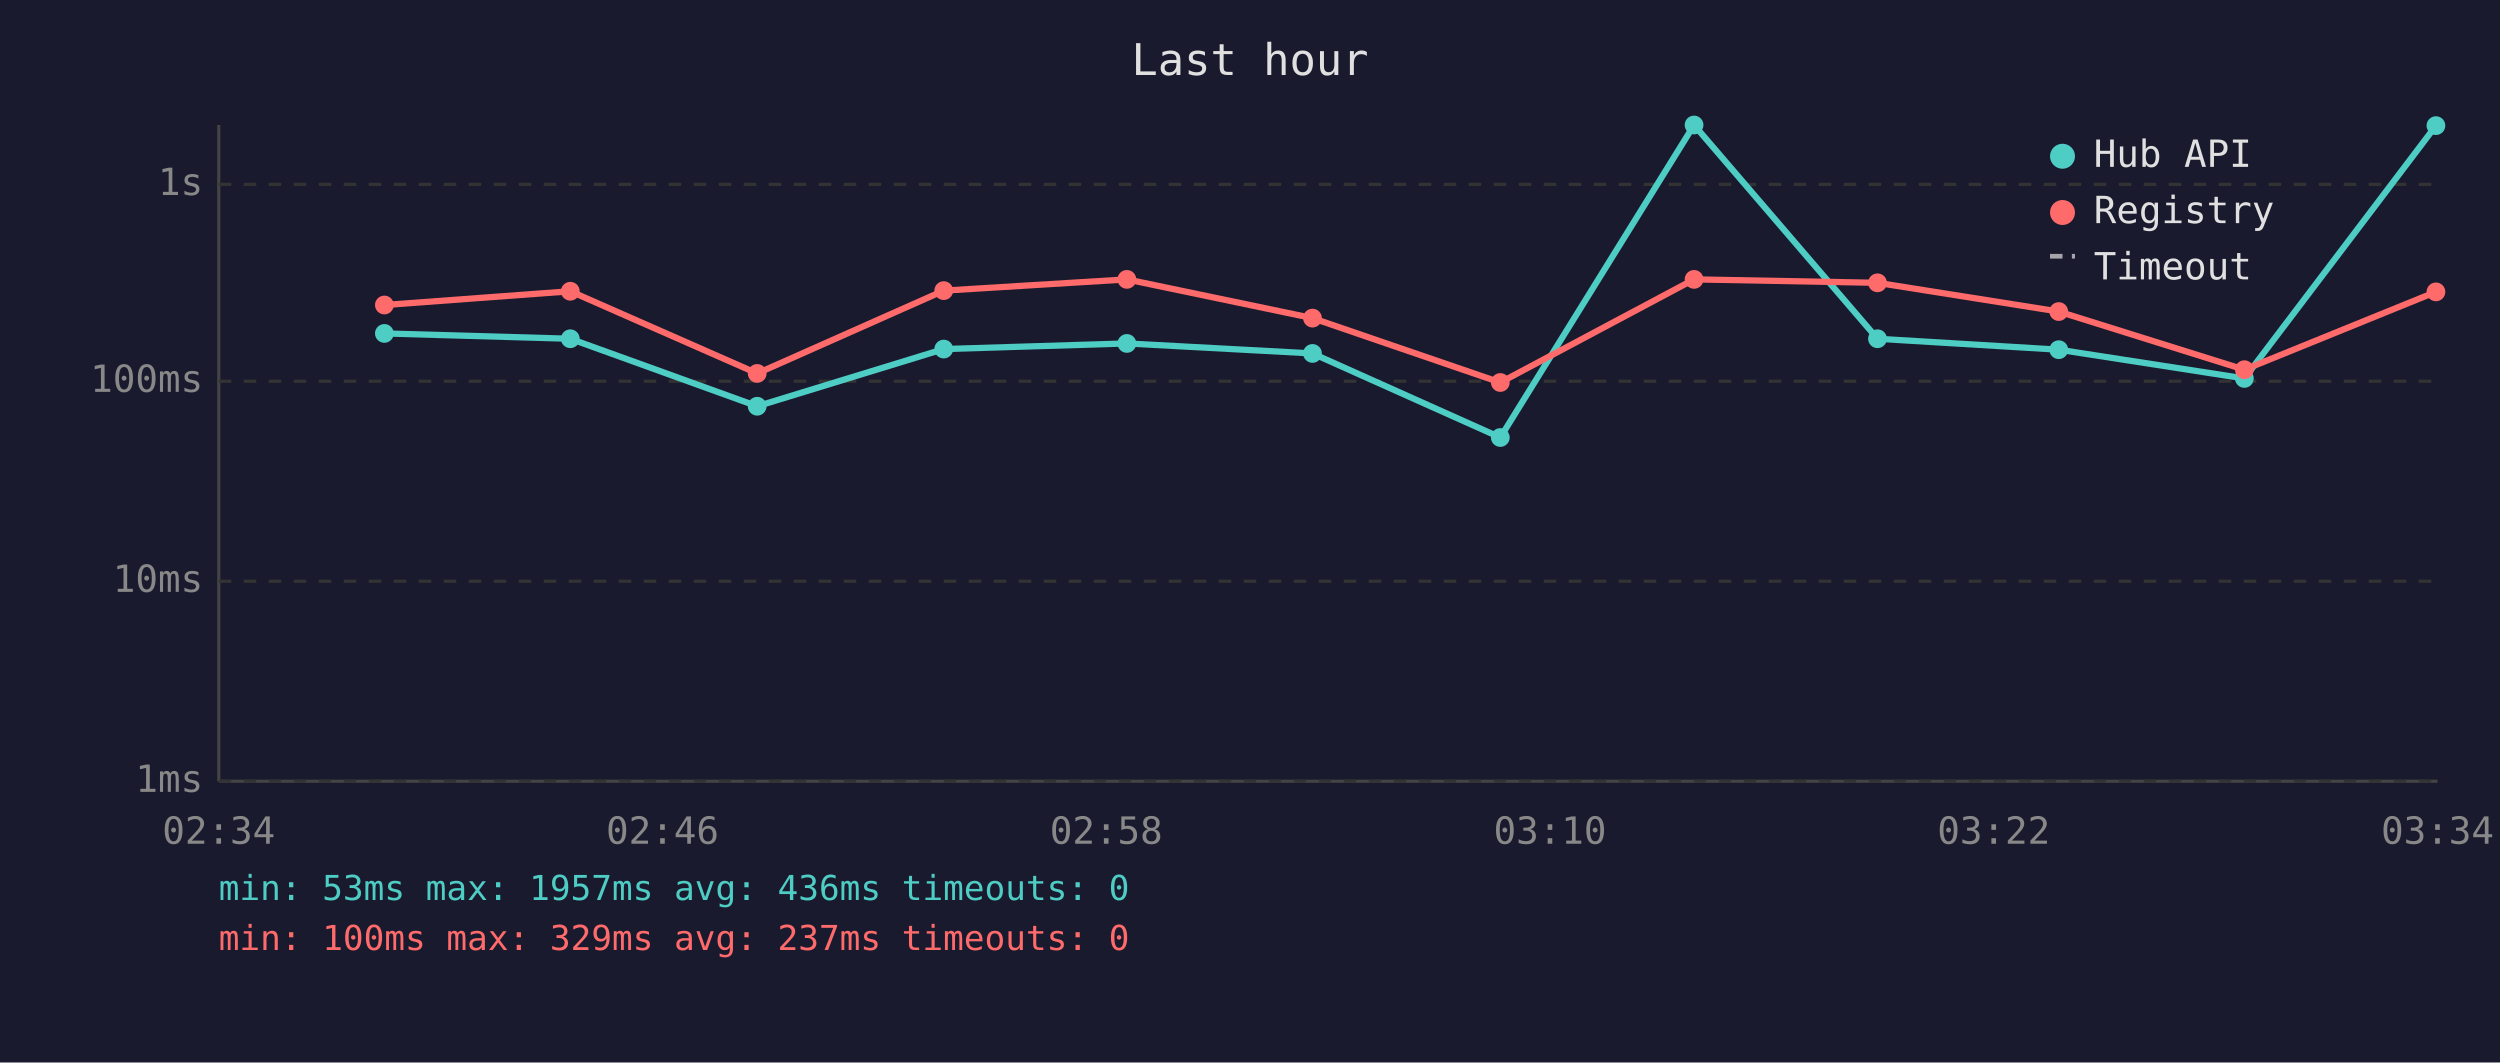
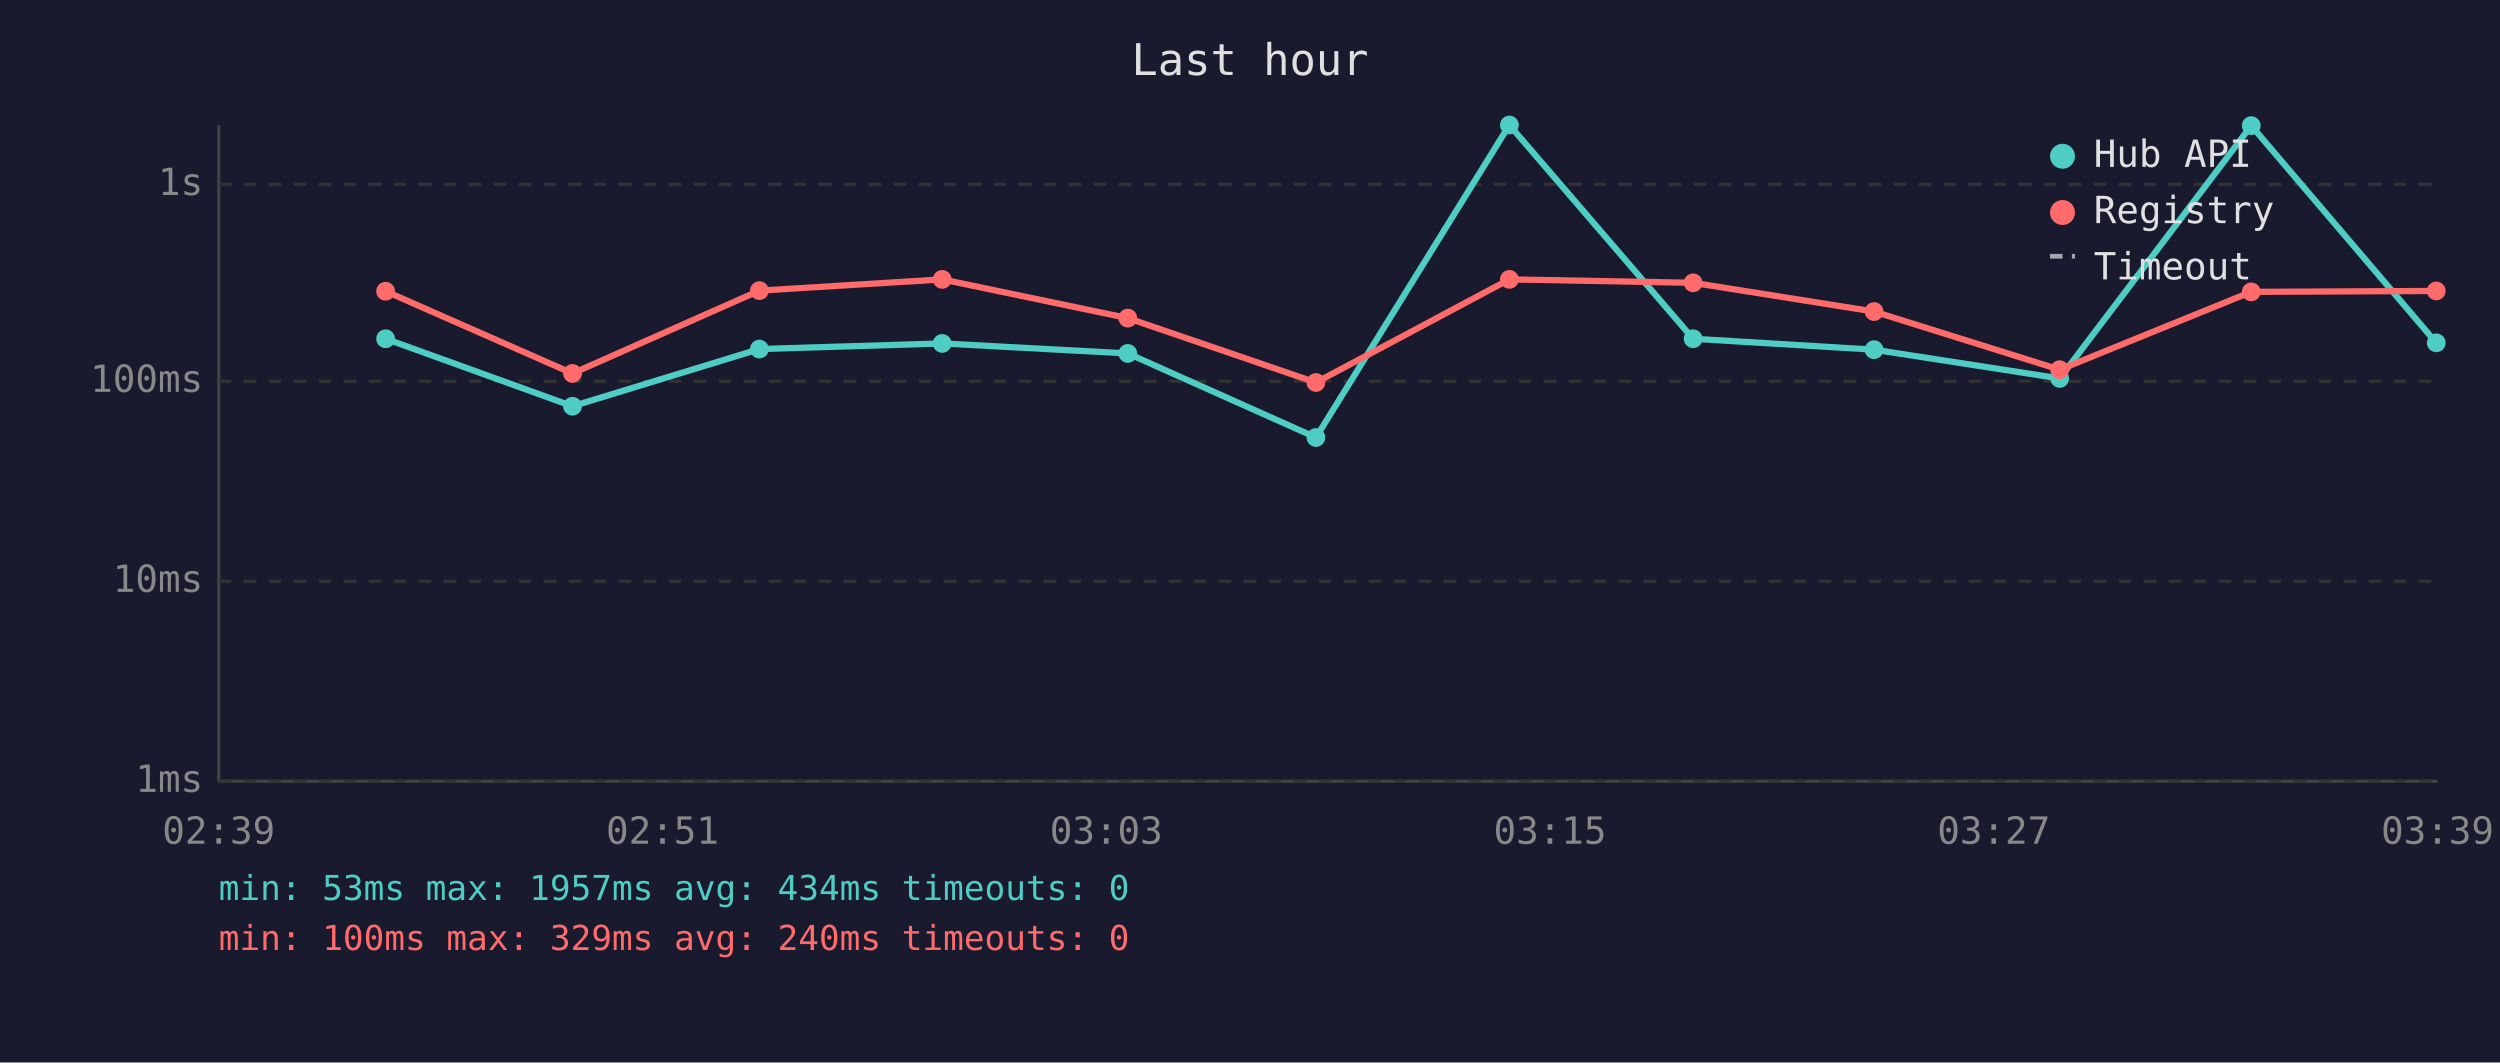
<svg xmlns="http://www.w3.org/2000/svg" viewBox="0 0 800 340" font-family="monospace" font-size="12">
  <rect width="800" height="340" fill="#1a1a2e" />
  <text x="400" y="24" fill="#e0e0e0" font-size="14" text-anchor="middle">Last hour</text>
  <line x1="70" y1="40" x2="70" y2="250" stroke="#444" stroke-width="1" />
  <line x1="70" y1="250" x2="780" y2="250" stroke="#444" stroke-width="1" />
  <line x1="70" y1="250" x2="780" y2="250" stroke="#333" stroke-width="1" stroke-dasharray="4" />
  <text x="65" y="250" fill="#888" text-anchor="end" dominant-baseline="middle">1ms</text>
  <line x1="70" y1="186" x2="780" y2="186" stroke="#333" stroke-width="1" stroke-dasharray="4" />
  <text x="65" y="186" fill="#888" text-anchor="end" dominant-baseline="middle">10ms</text>
  <line x1="70" y1="122" x2="780" y2="122" stroke="#333" stroke-width="1" stroke-dasharray="4" />
  <text x="65" y="122" fill="#888" text-anchor="end" dominant-baseline="middle">100ms</text>
  <line x1="70" y1="59" x2="780" y2="59" stroke="#333" stroke-width="1" stroke-dasharray="4" />
  <text x="65" y="59" fill="#888" text-anchor="end" dominant-baseline="middle">1s</text>
-   <text x="70" y="270" fill="#888" text-anchor="middle">02:34</text>
-   <text x="212" y="270" fill="#888" text-anchor="middle">02:46</text>
-   <text x="354" y="270" fill="#888" text-anchor="middle">02:58</text>
-   <text x="496" y="270" fill="#888" text-anchor="middle">03:10</text>
-   <text x="638" y="270" fill="#888" text-anchor="middle">03:22</text>
-   <text x="780" y="270" fill="#888" text-anchor="middle">03:34</text>
-   <polyline points="123.0,106.7 182.5,108.4 242.3,130.0 302.0,111.7 360.6,109.9 420.0,113.1 480.1,140.0 542.1,40.0 600.8,108.4 658.8,111.9 718.2,121.1 779.5,40.2" fill="none" stroke="#4ecdc4" stroke-width="2" opacity="1" />
-   <circle cx="123.0" cy="106.7" r="3" fill="#4ecdc4" />
-   <circle cx="182.5" cy="108.4" r="3" fill="#4ecdc4" />
-   <circle cx="242.3" cy="130.0" r="3" fill="#4ecdc4" />
-   <circle cx="302.0" cy="111.7" r="3" fill="#4ecdc4" />
-   <circle cx="360.6" cy="109.9" r="3" fill="#4ecdc4" />
-   <circle cx="420.0" cy="113.1" r="3" fill="#4ecdc4" />
-   <circle cx="480.1" cy="140.0" r="3" fill="#4ecdc4" />
-   <circle cx="542.1" cy="40.0" r="3" fill="#4ecdc4" />
-   <circle cx="600.8" cy="108.4" r="3" fill="#4ecdc4" />
-   <circle cx="658.8" cy="111.9" r="3" fill="#4ecdc4" />
-   <circle cx="718.2" cy="121.1" r="3" fill="#4ecdc4" />
-   <circle cx="779.5" cy="40.2" r="3" fill="#4ecdc4" />
-   <polyline points="123.0,97.6 182.5,93.2 242.3,119.5 302.0,93.0 360.6,89.4 420.0,101.8 480.1,122.4 542.1,89.4 600.8,90.5 658.8,99.7 718.2,118.3 779.5,93.4" fill="none" stroke="#ff6b6b" stroke-width="2" opacity="1" />
-   <circle cx="123.0" cy="97.6" r="3" fill="#ff6b6b" />
-   <circle cx="182.5" cy="93.2" r="3" fill="#ff6b6b" />
-   <circle cx="242.3" cy="119.5" r="3" fill="#ff6b6b" />
-   <circle cx="302.0" cy="93.0" r="3" fill="#ff6b6b" />
-   <circle cx="360.6" cy="89.4" r="3" fill="#ff6b6b" />
-   <circle cx="420.0" cy="101.8" r="3" fill="#ff6b6b" />
-   <circle cx="480.1" cy="122.4" r="3" fill="#ff6b6b" />
-   <circle cx="542.1" cy="89.4" r="3" fill="#ff6b6b" />
-   <circle cx="600.8" cy="90.5" r="3" fill="#ff6b6b" />
-   <circle cx="658.8" cy="99.7" r="3" fill="#ff6b6b" />
-   <circle cx="718.2" cy="118.3" r="3" fill="#ff6b6b" />
-   <circle cx="779.5" cy="93.4" r="3" fill="#ff6b6b" />
+   <text x="70" y="270" fill="#888" text-anchor="middle">02:39</text>
+   <text x="212" y="270" fill="#888" text-anchor="middle">02:51</text>
+   <text x="354" y="270" fill="#888" text-anchor="middle">03:03</text>
+   <text x="496" y="270" fill="#888" text-anchor="middle">03:15</text>
+   <text x="638" y="270" fill="#888" text-anchor="middle">03:27</text>
+   <text x="780" y="270" fill="#888" text-anchor="middle">03:39</text>
+   <polyline points="123.4,108.4 183.2,130.0 243.0,111.7 301.5,109.9 360.9,113.1 421.1,140.0 483.0,40.0 541.8,108.4 599.7,111.9 659.1,121.1 720.4,40.2 779.6,109.7" fill="none" stroke="#4ecdc4" stroke-width="2" opacity="1" />
+   <circle cx="123.4" cy="108.4" r="3" fill="#4ecdc4" />
+   <circle cx="183.2" cy="130.0" r="3" fill="#4ecdc4" />
+   <circle cx="243.0" cy="111.7" r="3" fill="#4ecdc4" />
+   <circle cx="301.5" cy="109.9" r="3" fill="#4ecdc4" />
+   <circle cx="360.9" cy="113.1" r="3" fill="#4ecdc4" />
+   <circle cx="421.1" cy="140.0" r="3" fill="#4ecdc4" />
+   <circle cx="483.0" cy="40.0" r="3" fill="#4ecdc4" />
+   <circle cx="541.8" cy="108.4" r="3" fill="#4ecdc4" />
+   <circle cx="599.7" cy="111.9" r="3" fill="#4ecdc4" />
+   <circle cx="659.1" cy="121.1" r="3" fill="#4ecdc4" />
+   <circle cx="720.4" cy="40.2" r="3" fill="#4ecdc4" />
+   <circle cx="779.6" cy="109.7" r="3" fill="#4ecdc4" />
+   <polyline points="123.4,93.2 183.2,119.5 243.0,93.0 301.5,89.4 360.9,101.8 421.1,122.4 483.0,89.4 541.8,90.5 599.7,99.7 659.1,118.3 720.4,93.4 779.6,93.1" fill="none" stroke="#ff6b6b" stroke-width="2" opacity="1" />
+   <circle cx="123.4" cy="93.2" r="3" fill="#ff6b6b" />
+   <circle cx="183.2" cy="119.5" r="3" fill="#ff6b6b" />
+   <circle cx="243.0" cy="93.0" r="3" fill="#ff6b6b" />
+   <circle cx="301.5" cy="89.4" r="3" fill="#ff6b6b" />
+   <circle cx="360.9" cy="101.8" r="3" fill="#ff6b6b" />
+   <circle cx="421.1" cy="122.4" r="3" fill="#ff6b6b" />
+   <circle cx="483.0" cy="89.4" r="3" fill="#ff6b6b" />
+   <circle cx="541.8" cy="90.5" r="3" fill="#ff6b6b" />
+   <circle cx="599.7" cy="99.7" r="3" fill="#ff6b6b" />
+   <circle cx="659.1" cy="118.3" r="3" fill="#ff6b6b" />
+   <circle cx="720.4" cy="93.4" r="3" fill="#ff6b6b" />
+   <circle cx="779.6" cy="93.1" r="3" fill="#ff6b6b" />
  <circle cx="660" cy="50" r="4" fill="#4ecdc4" />
  <text x="670" y="50" fill="#e0e0e0" dominant-baseline="middle">Hub API</text>
  <circle cx="660" cy="68" r="4" fill="#ff6b6b" />
  <text x="670" y="68" fill="#e0e0e0" dominant-baseline="middle">Registry</text>
  <line x1="656" y1="82" x2="664" y2="82" stroke="#e0e0e0" stroke-width="1.5" stroke-dasharray="4,3" opacity="0.7" />
  <text x="670" y="86" fill="#e0e0e0" dominant-baseline="middle">Timeout</text>
-   <text x="70" y="288" fill="#4ecdc4" font-size="11">min: 53ms  max: 1957ms  avg: 436ms  timeouts: 0</text>
-   <text x="70" y="304" fill="#ff6b6b" font-size="11">min: 100ms  max: 329ms  avg: 237ms  timeouts: 0</text>
+   <text x="70" y="288" fill="#4ecdc4" font-size="11">min: 53ms  max: 1957ms  avg: 434ms  timeouts: 0</text>
+   <text x="70" y="304" fill="#ff6b6b" font-size="11">min: 100ms  max: 329ms  avg: 240ms  timeouts: 0</text>
</svg>
